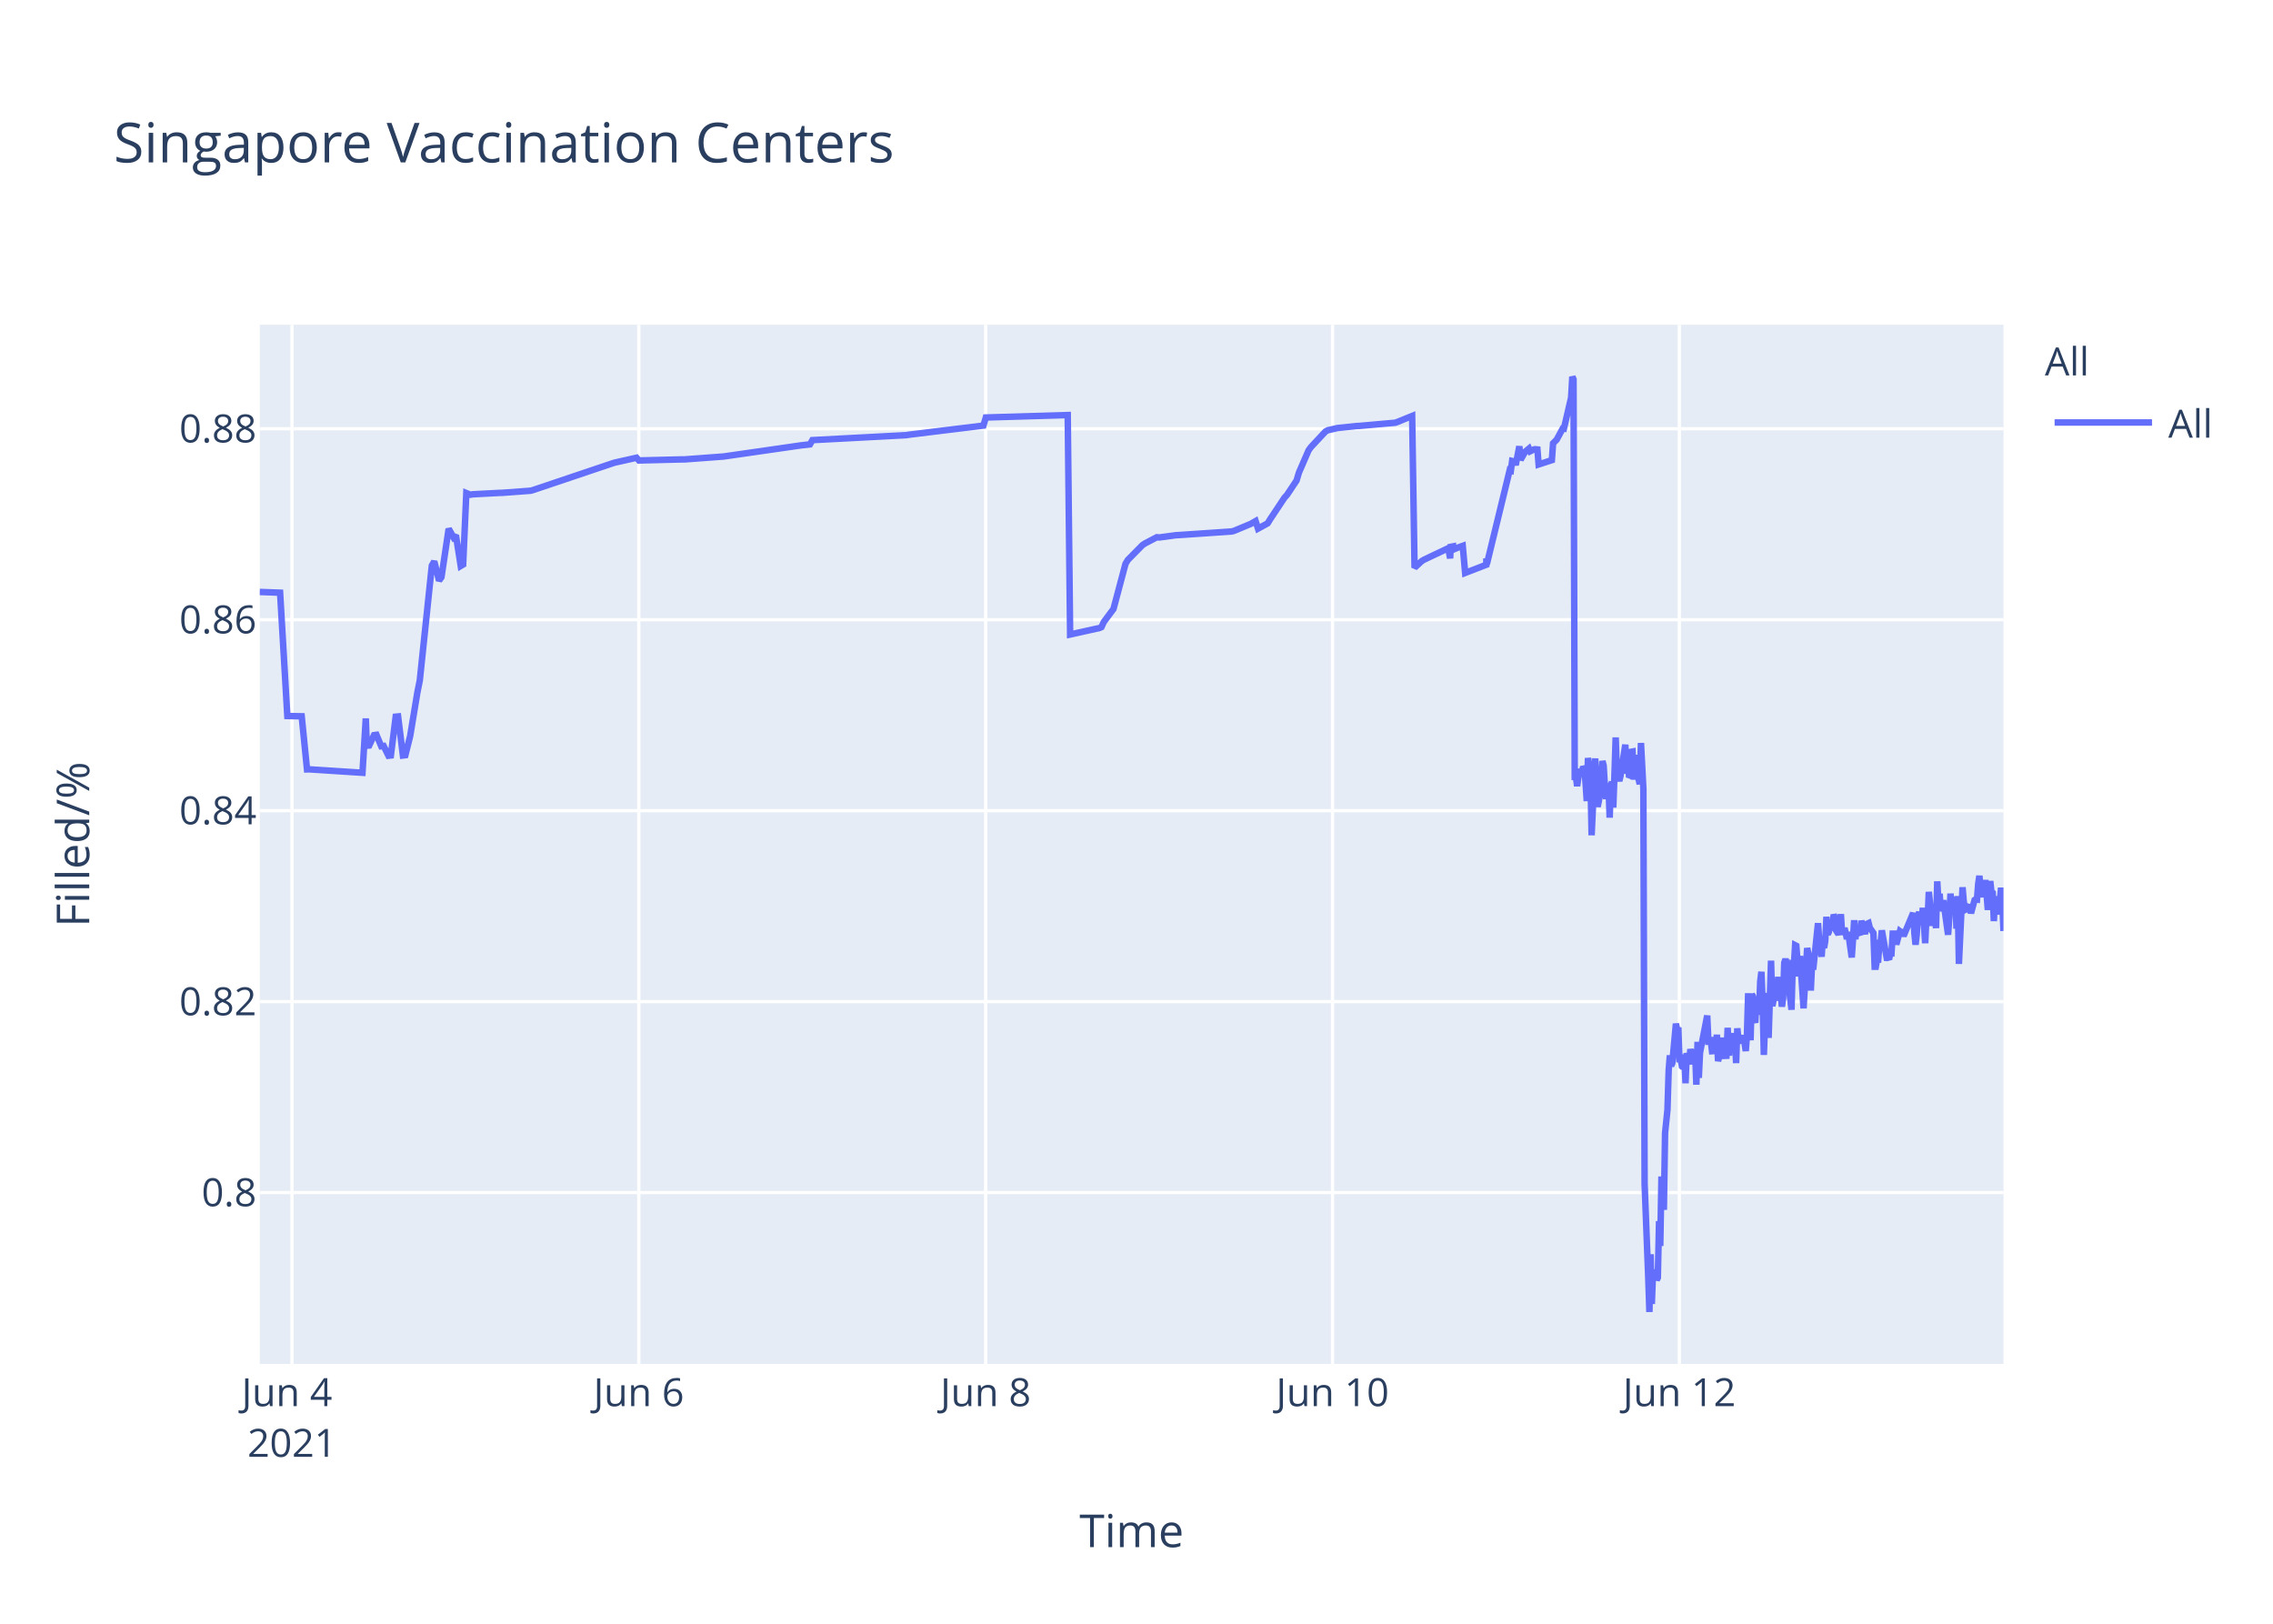
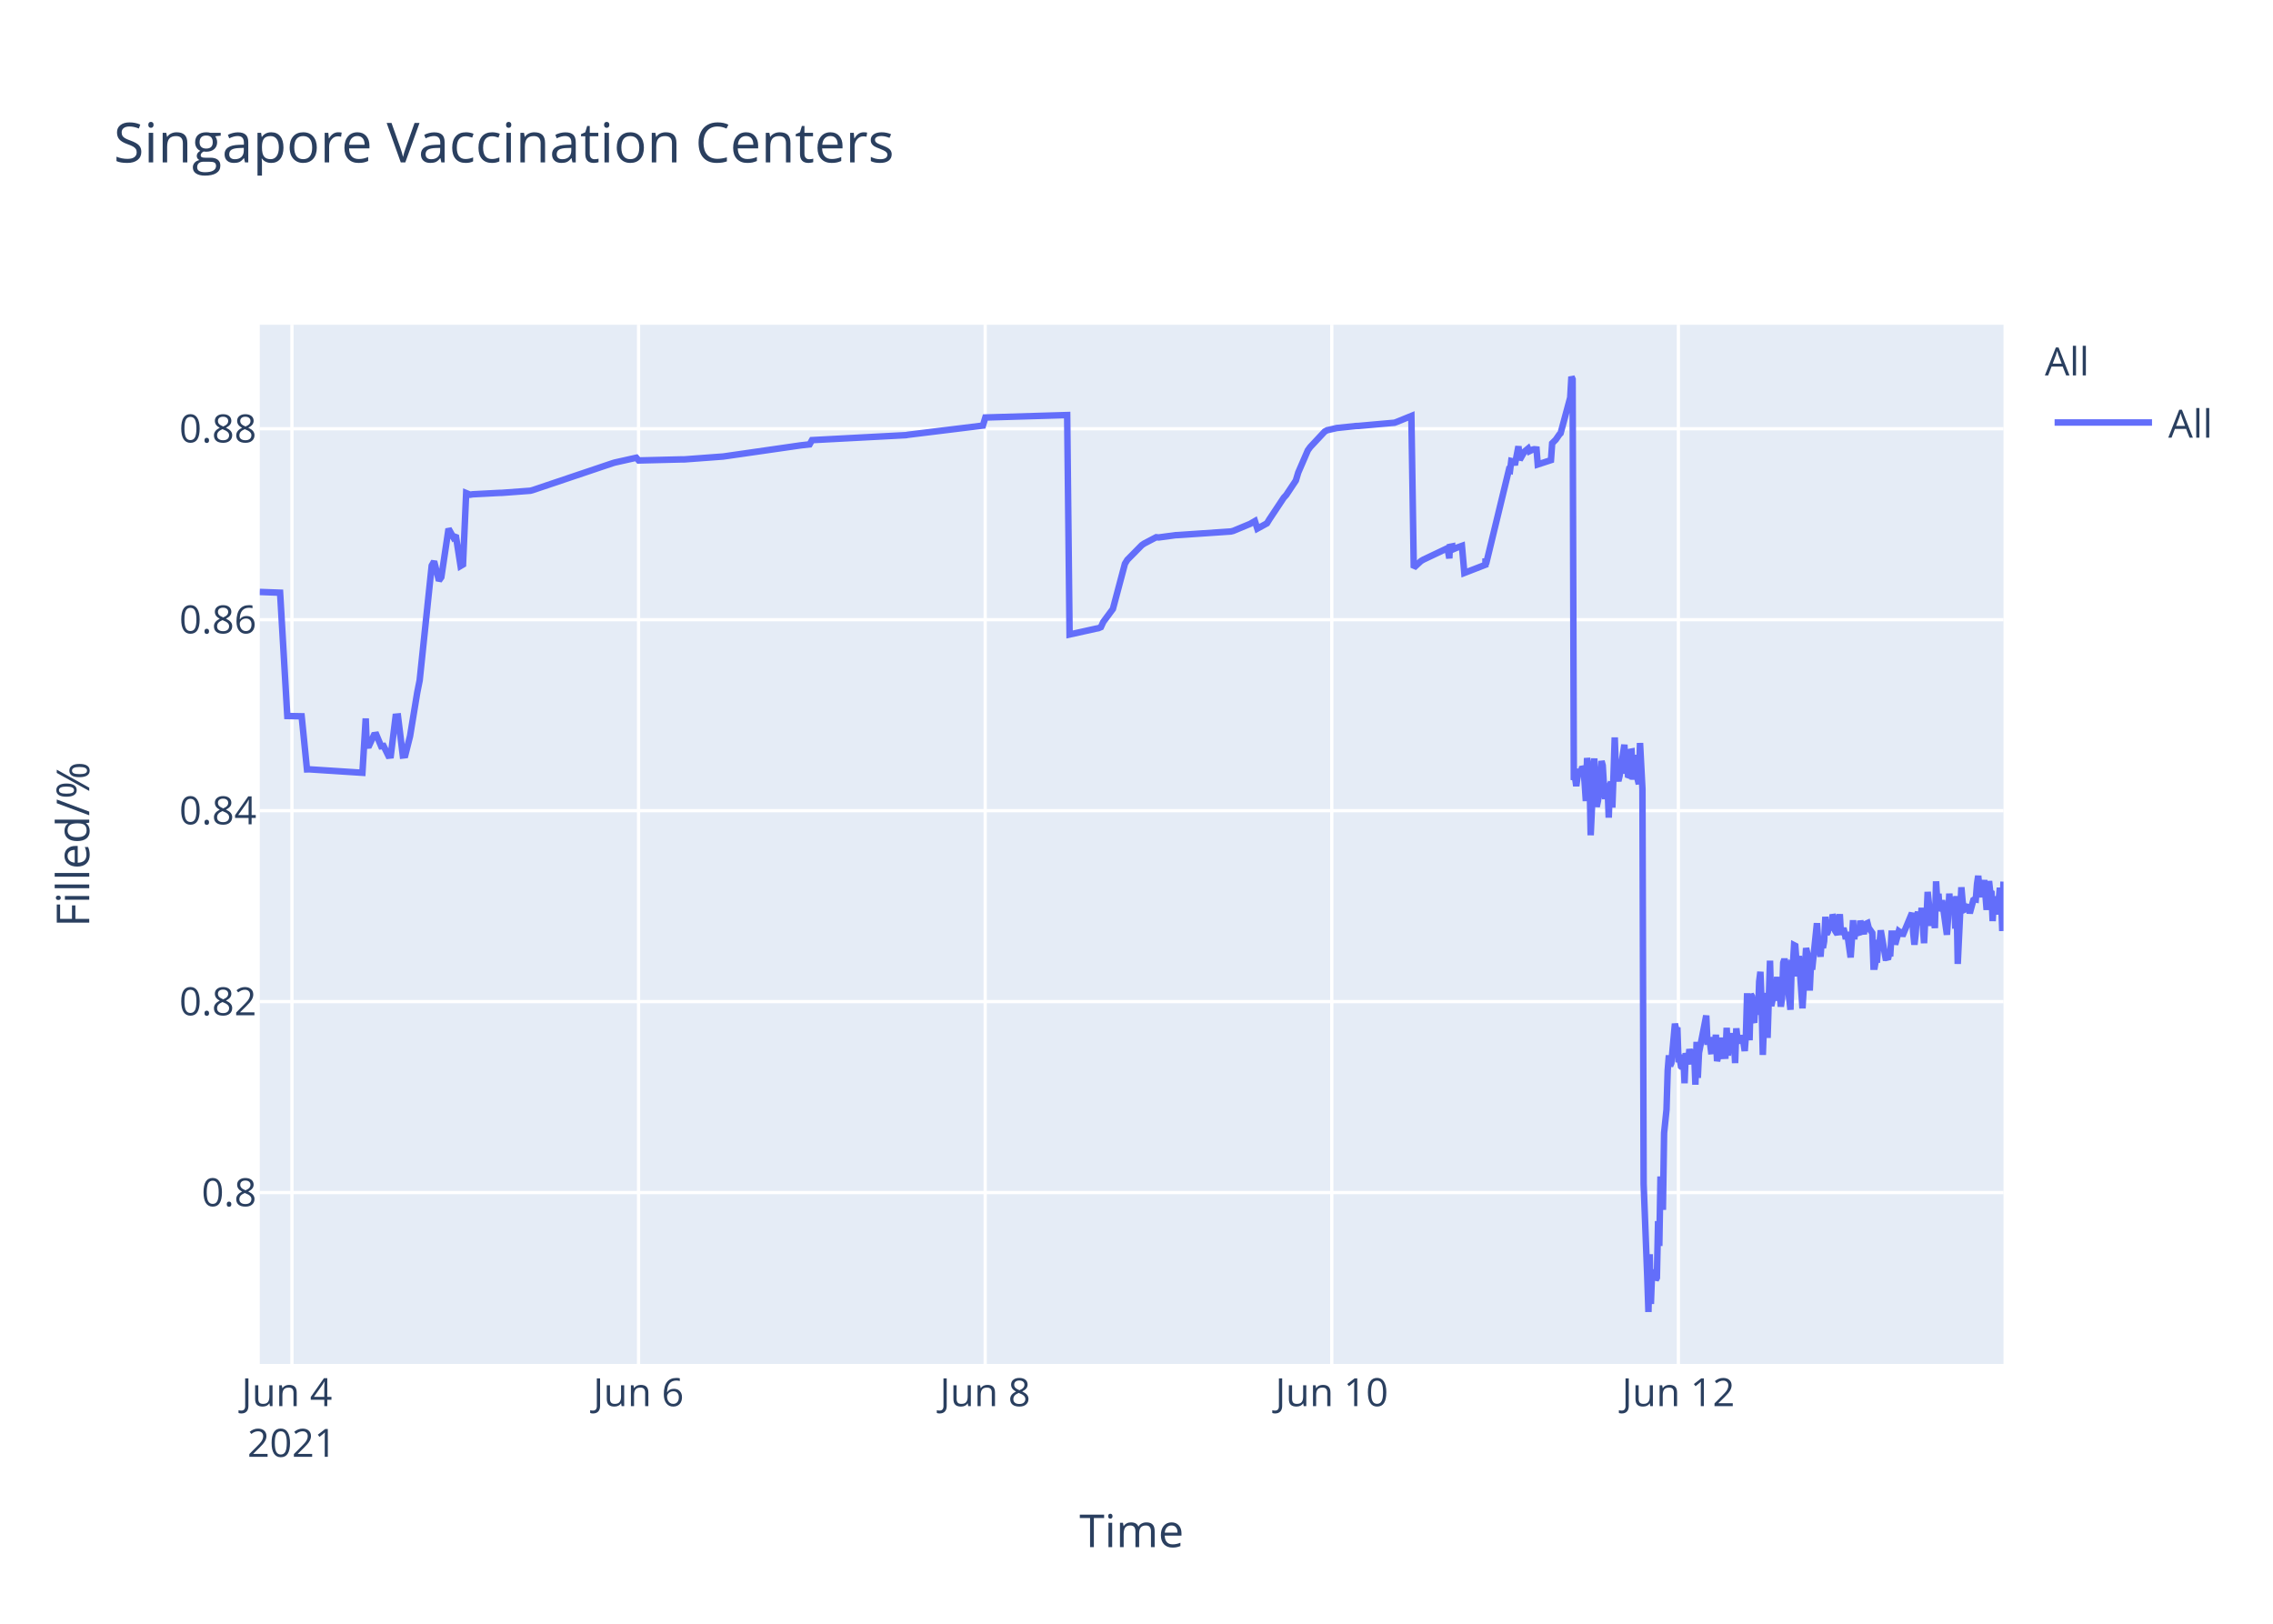
<svg xmlns="http://www.w3.org/2000/svg" class="main-svg" width="700" height="500" style="" viewBox="0 0 700 500">
  <rect x="0" y="0" width="700" height="500" style="fill: rgb(255, 255, 255); fill-opacity: 1;" />
-   <defs id="defs-460d14">
+   <defs id="defs-fa2fd4">
    <g class="clips">
-       <clipPath id="clip460d14xyplot" class="plotclip">
+       <clipPath id="clipfa2fd4xyplot" class="plotclip">
        <rect width="537" height="320" />
      </clipPath>
-       <clipPath class="axesclip" id="clip460d14x">
+       <clipPath class="axesclip" id="clipfa2fd4x">
        <rect x="80" y="0" width="537" height="500" />
      </clipPath>
-       <clipPath class="axesclip" id="clip460d14y">
+       <clipPath class="axesclip" id="clipfa2fd4y">
        <rect x="0" y="100" width="700" height="320" />
      </clipPath>
-       <clipPath class="axesclip" id="clip460d14xy">
+       <clipPath class="axesclip" id="clipfa2fd4xy">
        <rect x="80" y="100" width="537" height="320" />
      </clipPath>
    </g>
    <g class="gradients" />
  </defs>
  <g class="bglayer">
    <rect class="bg" x="80" y="100" width="537" height="320" style="fill: rgb(229, 236, 246); fill-opacity: 1; stroke-width: 0;" />
  </g>
  <g class="layer-below">
    <g class="imagelayer" />
    <g class="shapelayer" />
  </g>
  <g class="cartesianlayer">
    <g class="subplot xy">
      <g class="layer-subplot">
        <g class="shapelayer" />
        <g class="imagelayer" />
      </g>
      <g class="gridlayer">
        <g class="x">
-           <path class="xgrid crisp" transform="translate(89.92,0)" d="M0,100v320" style="stroke: rgb(255, 255, 255); stroke-opacity: 1; stroke-width: 1px;" />
-           <path class="xgrid crisp" transform="translate(196.73,0)" d="M0,100v320" style="stroke: rgb(255, 255, 255); stroke-opacity: 1; stroke-width: 1px;" />
-           <path class="xgrid crisp" transform="translate(303.55,0)" d="M0,100v320" style="stroke: rgb(255, 255, 255); stroke-opacity: 1; stroke-width: 1px;" />
-           <path class="xgrid crisp" transform="translate(410.37,0)" d="M0,100v320" style="stroke: rgb(255, 255, 255); stroke-opacity: 1; stroke-width: 1px;" />
-           <path class="xgrid crisp" transform="translate(517.18,0)" d="M0,100v320" style="stroke: rgb(255, 255, 255); stroke-opacity: 1; stroke-width: 1px;" />
+           <path class="xgrid crisp" transform="translate(89.91,0)" d="M0,100v320" style="stroke: rgb(255, 255, 255); stroke-opacity: 1; stroke-width: 1px;" />
+           <path class="xgrid crisp" transform="translate(196.65,0)" d="M0,100v320" style="stroke: rgb(255, 255, 255); stroke-opacity: 1; stroke-width: 1px;" />
+           <path class="xgrid crisp" transform="translate(303.4,0)" d="M0,100v320" style="stroke: rgb(255, 255, 255); stroke-opacity: 1; stroke-width: 1px;" />
+           <path class="xgrid crisp" transform="translate(410.14,0)" d="M0,100v320" style="stroke: rgb(255, 255, 255); stroke-opacity: 1; stroke-width: 1px;" />
+           <path class="xgrid crisp" transform="translate(516.88,0)" d="M0,100v320" style="stroke: rgb(255, 255, 255); stroke-opacity: 1; stroke-width: 1px;" />
        </g>
        <g class="y">
          <path class="ygrid crisp" transform="translate(0,367.23)" d="M80,0h537" style="stroke: rgb(255, 255, 255); stroke-opacity: 1; stroke-width: 1px;" />
          <path class="ygrid crisp" transform="translate(0,308.43)" d="M80,0h537" style="stroke: rgb(255, 255, 255); stroke-opacity: 1; stroke-width: 1px;" />
          <path class="ygrid crisp" transform="translate(0,249.63)" d="M80,0h537" style="stroke: rgb(255, 255, 255); stroke-opacity: 1; stroke-width: 1px;" />
          <path class="ygrid crisp" transform="translate(0,190.83)" d="M80,0h537" style="stroke: rgb(255, 255, 255); stroke-opacity: 1; stroke-width: 1px;" />
          <path class="ygrid crisp" transform="translate(0,132.03)" d="M80,0h537" style="stroke: rgb(255, 255, 255); stroke-opacity: 1; stroke-width: 1px;" />
        </g>
      </g>
      <g class="zerolinelayer" />
      <path class="xlines-below" />
      <path class="ylines-below" />
      <g class="overlines-below" />
      <g class="xaxislayer-below" />
      <g class="yaxislayer-below" />
      <g class="overaxes-below" />
-       <g class="plot" transform="translate(80,100)" clip-path="url('#clip460d14xyplot')">
+       <g class="plot" transform="translate(80,100)" clip-path="url('#clipfa2fd4xyplot')">
        <g class="scatterlayer mlayer">
-           <g class="trace scatter trace326118" style="stroke-miterlimit: 2; opacity: 1;">
+           <g class="trace scatter trace285dfe" style="stroke-miterlimit: 2; opacity: 1;">
            <g class="fills" />
            <g class="errorbars" />
            <g class="lines">
-               <path class="js-line" d="M0,82.28L6.26,82.51L8.49,120.48L12.91,120.57L14.55,136.92L15.25,136.9L31.63,137.96L32.65,121.23L32.96,129.62L33.7,129.56L35.18,126.37L35.93,126.27L37.41,129.79L38.15,129.7L39.63,132.71L40.37,132.63L41.86,120.69L42.6,120.62L44.08,132.64L44.83,132.55L46.31,126.68L48.54,113.21L49.28,109.51L52.99,74.17L53.73,72.87L55.21,78.78L55.95,77.73L58.18,62.82L59.66,65.47L60.4,64.83L61.89,74.27L62.63,73.83L63.61,51.83L64.85,52.34L65.6,52.21L73.76,51.78L74.5,51.77L83.4,51.11L84.14,50.91L108.62,42.67L109.36,42.44L116.04,40.95L116.78,41.79L130.13,41.46L130.87,41.46L142.74,40.58L143.48,40.48L166.48,37.17L167.22,37.08L169.44,36.83L170.19,35.53L199.11,34L199.86,33.87L222.86,31.05L223.6,28.56L248.82,27.81L249.56,95.38L257.74,93.57L258.46,93.44L259.2,93.12L259.94,91.51L262.17,88.51L262.91,87.52L266.62,73.59L267.36,72.39L271.81,67.88L272.56,67.37L276.26,65.43L277.01,65.5L282.2,64.8L282.94,64.77L299.26,63.66L300,63.48L305.19,61.32L305.93,60.89L306.68,60.46L307.42,62.78L310.39,61.15L311.13,59.94L315.58,53.24L316.32,52.44L319.29,47.98L320.03,45.51L323,38.66L323.74,37.65L328.19,32.89L328.95,32.47L331.16,31.98L331.9,31.8L337.83,31.18L338.57,31.16L349.7,30.17L350.44,29.9L354.89,28.09L355.63,74.81L357.86,72.76L358.6,72.32L365.28,69.16L366.02,68.8L366.59,71.93L366.76,68.39L367.47,68.25L367.5,69.25L368.21,67.95L368.25,68.94L368.99,68.62L370.47,68.09L371.21,76.43L377.71,73.91L377.74,72.31L377.77,72.03L377.89,73.74L384.94,44.74L385.3,44.87L385.68,41.95L386.42,42.12L386.79,43.2L387.9,37.43L388.27,41.6L389.38,39.66L389.76,39.05L390.87,38.13L391.24,38.96L392.35,38.42L392.73,38.33L393.47,38.4L393.84,43.02L397.92,41.69L398.29,36.5L399.03,35.76L399.4,35.39L401.25,31.97L401.62,32.01L403.85,22.43L404.22,16L404.59,16.8L404.96,140.18L405.33,139.22L405.7,142.07L406.45,136.79L406.82,138.99L407.19,137.43L407.56,136.15L407.93,136.63L408.3,141.25L408.67,146.68L409.04,133.42L409.78,138.09L410.16,157.2L411.27,133.53L411.64,145.44L412.01,148.42L412.38,146.68L412.75,144.02L413.49,134.36L413.86,135.71L414.23,141.84L414.6,146.05L414.98,142.1L415.35,141.74L415.72,151.77L416.09,141.68L416.46,140.84L416.83,148.68L417.2,138.39L417.57,127.07L417.94,137.58L418.31,139.13L418.69,140.49L419.06,138.92L420.54,129.31L420.91,138.25L421.28,134.05L421.65,138.68L422.02,138.81L422.39,131.49L422.77,131.42L423.14,140.05L423.88,132.48L424.25,138.41L424.99,141.46L425.36,128.79L426.1,142.96L426.48,264.58L427.59,293.12L427.96,304L428.33,286.22L428.7,301.52L429.07,291.75L429.44,292.1L429.81,291.07L430.19,294.16L430.55,293.46L430.93,276.02L431.3,283.67L431.67,262.28L432.41,272.54L432.78,248.89L433.52,241.71L433.89,229.6L434.26,224.98L434.63,228.24L435.01,227.36L436.12,215.22L436.49,217.06L436.86,216.4L437.23,227.08L437.6,226.08L437.97,228.38L438.34,228.68L438.71,224.72L439.08,233.57L439.46,224.28L440.2,227.75L440.57,223.07L441.31,226.33L441.68,223.26L442.05,224.52L442.42,234.01L442.79,220.81L443.17,231.91L443.54,224.2L445.76,212.72L446.13,220.76L446.88,220.72L447.24,223.7L447.62,223.67L447.99,219.37L448.36,223.08L448.73,218.62L449.1,226.76L449.47,225.2L449.84,224.19L450.21,219.51L450.58,225.16L451.69,225.11L452.06,216.49L452.44,225.05L452.81,220.43L453.18,220.57L453.55,218.19L453.92,220.92L454.29,219.84L454.66,227.36L455.03,216.65L455.4,220.1L455.78,220.01L456.52,220.98L456.89,218.78L457.63,223.64L458,218.66L458.37,205.85L458.74,215.25L459.11,220.32L459.48,206.18L459.85,206.81L460.22,214.16L460.6,214.11L460.97,206.99L461.71,212.47L462.08,202.23L462.45,199.24L462.83,208.71L463.2,224.84L463.56,215.2L463.93,214.49L464.31,205.74L464.67,219.6L465.42,195.82L465.79,209.77L466.16,208.24L466.53,203.32L466.9,202.05L467.27,205.17L467.64,200.81L468.01,208.16L468.38,206.35L468.76,209.96L469.13,207.44L469.49,196.45L469.87,195.36L470.24,196.45L470.61,201.41L471.72,210.92L472.09,197.09L472.46,197.31L472.83,191.05L473.2,191.24L473.58,196.07L473.95,200.65L474.32,194.37L475.43,210.5L475.8,204.27L476.54,191.94L476.91,193.62L477.28,197L477.66,205.03L478.03,197.14L478.4,198.57L479.88,184.28L480.25,189.51L480.99,194.59L481.37,189.23L481.74,191.91L482.11,189.81L482.48,182.31L482.85,187.7L483.22,187L483.59,183.28L483.96,186.18L484.33,185.69L484.71,181.61L485.08,182.61L485.45,186.54L486.19,187.68L486.56,186.58L486.93,181.49L487.3,187.81L488.04,185.81L488.41,187.22L488.78,189.17L489.16,187L490.27,194.82L490.64,189.57L491.01,183.36L491.38,189.2L491.75,186.45L492.86,187.85L493.23,183.53L494.35,187.65L494.72,184.59L495.46,184.25L495.83,185.71L496.94,187.29L497.32,197.68L497.68,197.68L498.06,195.53L498.43,195.52L498.8,190.33L499.17,190.33L499.54,186.49L501.03,194.95L501.39,194.95L501.77,195.4L502.14,193.58L502.51,193.58L502.88,187.5L503.62,187.5L503.99,190.84L505.1,186.75L505.47,187.03L505.84,187.03L506.22,188.23L509.18,181.13L509.55,187.27L509.92,190.9L510.29,187.7L510.67,181.79L511.04,180.91L511.41,182.93L511.78,184.81L512.15,179.55L512.89,190.44L513.26,182.8L513.64,183.07L514,174.64L515.12,185.09L515.49,181.21L515.86,181.99L516.23,185.79L516.6,171.39L516.97,177.83L517.34,175.21L517.71,180.5L518.08,179.53L518.45,177.22L519.94,187.84L520.31,182.58L520.68,175.16L521.05,180.33L521.42,178.23L522.16,176.4L522.53,185.95L522.9,175.93L523.27,196.82L524.39,173.22L524.76,177.47L525.13,180.21L525.5,180.03L525.87,179.15L526.61,179.35L526.99,181.21L528.1,177.14L528.47,176.9L528.84,176.97L529.21,172.16L529.58,169.69L529.95,173.52L530.32,176.28L530.69,172.21L531.07,173.97L531.44,171L532.18,180.19L532.55,175.33L532.92,171.32L533.29,174.66L533.66,174.4L534.03,183.64L534.4,176L534.77,180.08L535.14,179.71L535.51,181.54L536.26,173.38L536.63,176.61L537,186.68" style="vector-effect: non-scaling-stroke; fill: none; stroke: rgb(99, 110, 250); stroke-opacity: 1; stroke-width: 2px; opacity: 1;" />
+               <path class="js-line" d="M0,82.28L6.26,82.51L8.48,120.48L12.9,120.57L14.54,136.92L15.24,136.9L31.61,137.96L32.63,121.23L32.94,129.62L33.68,129.56L35.16,126.37L35.9,126.27L37.38,129.79L38.13,129.7L39.61,132.71L40.35,132.63L41.83,120.69L42.57,120.62L44.05,132.64L44.8,132.55L46.28,126.68L48.5,113.21L49.24,109.51L52.95,74.17L53.69,72.87L55.17,78.78L55.91,77.73L58.14,62.82L59.62,65.47L60.36,64.83L61.84,74.27L62.59,73.83L63.56,51.83L64.81,52.34L65.55,52.21L73.71,51.78L74.45,51.77L83.34,51.11L84.08,50.91L108.54,42.67L109.29,42.44L115.96,40.95L116.7,41.79L130.04,41.46L130.78,41.46L142.64,40.58L143.38,40.48L166.36,37.17L167.1,37.08L169.33,36.83L170.07,35.53L198.98,34L199.72,33.87L222.7,31.05L223.45,28.56L248.65,27.81L249.39,95.38L257.57,93.57L258.29,93.44L259.03,93.12L259.77,91.51L261.99,88.51L262.73,87.52L266.44,73.59L267.18,72.39L271.63,67.88L272.37,67.37L276.07,65.43L276.82,65.5L282,64.8L282.75,64.77L299.05,63.66L299.79,63.48L304.98,61.32L305.72,60.89L306.47,60.46L307.21,62.78L310.17,61.15L310.91,59.94L315.36,53.24L316.1,52.44L319.07,47.98L319.81,45.51L322.77,38.66L323.51,37.65L327.96,32.89L328.73,32.47L330.93,31.98L331.67,31.8L337.6,31.18L338.34,31.16L349.46,30.17L350.2,29.9L354.65,28.09L355.39,74.81L357.61,72.76L358.36,72.32L365.03,69.16L365.77,68.8L366.34,71.93L366.51,68.39L367.22,68.25L367.25,69.25L367.96,67.95L367.99,68.94L368.73,68.62L370.22,68.09L370.96,76.43L377.45,73.91L377.48,72.31L377.51,72.03L377.63,73.74L384.67,44.74L385.04,44.87L385.41,41.95L386.15,42.12L386.52,43.2L387.63,37.43L388.01,41.6L389.12,39.66L389.49,39.05L390.6,38.13L390.97,38.96L392.08,38.42L392.46,38.33L393.2,38.4L393.57,43.02L397.64,41.69L398.01,36.5L398.75,35.76L399.12,35.39L400.23,33.79L400.61,33.41L403.57,22.43L403.94,16L404.31,16.8L404.68,140.18L405.05,139.22L405.43,142.07L406.17,136.79L406.54,138.99L406.91,137.43L407.28,136.15L407.65,136.63L408.02,141.25L408.39,146.68L408.76,133.42L409.5,138.09L409.87,157.2L410.98,133.53L411.35,145.44L411.72,148.42L412.1,146.68L412.47,144.02L413.21,134.36L413.58,135.71L413.95,141.84L414.32,146.05L414.69,142.1L415.06,141.74L415.43,151.77L415.8,141.68L416.17,140.84L416.54,148.68L416.91,138.39L417.28,127.07L417.66,137.58L418.02,139.13L418.4,140.49L418.77,138.92L420.25,129.31L420.62,138.25L420.99,134.05L421.36,138.68L421.73,138.81L422.1,131.49L422.47,131.42L422.84,140.05L423.58,132.48L423.96,138.41L424.7,141.46L425.07,128.79L425.81,142.96L426.18,264.58L427.29,293.12L427.66,304L428.04,286.22L428.41,301.52L428.78,291.75L429.15,292.1L429.52,291.07L429.89,294.16L430.26,293.46L430.63,276.02L431,283.67L431.37,262.28L432.11,272.54L432.48,248.89L433.22,241.71L433.59,229.6L433.96,224.98L434.33,228.24L434.71,227.36L435.82,215.22L436.19,217.06L436.56,216.4L436.93,227.08L437.3,226.08L437.67,228.38L438.04,228.68L438.41,224.72L438.78,233.57L439.15,224.28L439.89,227.75L440.27,223.07L441.01,226.33L441.38,223.26L441.75,224.52L442.12,234.01L442.49,220.81L442.86,231.91L443.23,224.2L445.46,212.72L445.83,220.76L446.57,220.72L446.94,223.7L447.31,223.67L447.68,219.37L448.05,223.08L448.42,218.62L448.79,226.76L449.16,225.2L449.53,224.19L449.9,219.51L450.27,225.16L451.38,225.11L451.75,216.49L452.13,225.05L452.5,220.43L452.86,220.57L453.24,218.19L453.61,220.92L453.98,219.84L454.35,227.36L454.72,216.65L455.09,220.1L455.46,220.01L456.2,220.98L456.57,218.78L457.31,223.64L457.68,218.66L458.05,205.85L458.43,215.25L458.8,220.32L459.17,206.18L459.54,206.81L459.91,214.16L460.28,214.11L460.65,206.99L461.4,212.47L461.76,202.23L462.14,199.24L462.51,208.71L462.88,224.84L463.24,215.2L463.61,214.49L463.99,205.74L464.35,219.6L465.1,195.82L465.47,209.77L465.84,208.24L466.21,203.32L466.58,202.05L466.95,205.17L467.32,200.81L467.69,208.16L468.06,206.35L468.43,209.96L468.8,207.44L469.17,196.45L469.54,195.36L469.91,196.45L470.29,201.41L471.4,210.92L471.77,197.09L472.14,197.31L472.51,191.05L472.88,191.24L473.25,196.07L473.62,200.65L473.99,194.37L475.1,210.5L475.47,204.27L476.21,191.94L476.59,193.62L476.96,197L477.33,205.03L477.7,197.14L478.07,198.57L479.55,184.28L479.92,189.51L480.66,194.59L481.03,189.23L481.4,191.91L481.77,189.81L482.15,182.31L482.52,187.7L482.89,187L483.26,183.28L483.63,186.18L484,185.69L484.38,181.61L484.75,182.61L485.11,186.54L485.85,187.68L486.22,186.58L486.59,181.49L486.96,187.81L487.71,185.81L488.08,187.22L488.45,189.17L488.82,187L489.93,194.82L490.3,189.57L490.67,183.36L491.04,189.2L491.41,186.45L492.53,187.85L492.9,183.53L494.01,187.65L494.38,184.59L495.12,184.25L495.49,185.71L496.6,187.29L496.97,197.68L497.34,197.68L497.71,195.53L498.08,195.52L498.45,190.33L498.83,190.33L499.2,186.49L500.68,194.95L501.05,194.95L501.42,195.4L501.79,193.58L502.16,193.58L502.53,187.5L503.27,187.5L503.64,190.84L504.75,186.75L505.13,187.03L505.5,187.03L505.87,188.23L508.83,181.13L509.2,187.27L509.57,190.9L509.94,187.7L510.31,181.79L510.68,180.91L511.05,182.93L511.42,184.81L511.79,179.55L512.54,190.44L512.91,182.8L513.28,183.07L513.65,174.64L514.76,185.09L515.13,181.21L515.5,181.99L515.87,185.79L516.24,171.39L516.61,177.83L516.98,175.21L517.35,180.5L517.73,179.53L518.1,177.22L519.58,187.84L519.95,182.58L520.32,175.16L520.69,180.33L521.06,178.23L521.8,176.4L522.17,185.95L522.54,175.93L522.91,196.82L524.03,173.22L524.4,177.47L524.77,180.21L525.14,180.03L525.51,179.15L526.25,179.35L526.62,181.21L527.73,177.14L528.11,176.9L528.47,176.97L528.85,172.16L529.22,169.69L529.59,173.52L529.96,176.28L530.33,172.21L530.7,173.97L531.07,171L531.81,180.19L532.18,175.33L532.55,171.32L532.92,174.66L533.29,174.4L533.66,183.64L534.04,176L534.41,180.08L534.78,179.71L535.15,181.54L535.89,173.38L536.26,176.61L536.63,186.68L537,171.47" style="vector-effect: non-scaling-stroke; fill: none; stroke: rgb(99, 110, 250); stroke-opacity: 1; stroke-width: 2px; opacity: 1;" />
            </g>
            <g class="points" />
            <g class="text" />
          </g>
        </g>
      </g>
      <g class="overplot" />
      <path class="xlines-above crisp" d="M0,0" style="fill: none;" />
      <path class="ylines-above crisp" d="M0,0" style="fill: none;" />
      <g class="overlines-above" />
      <g class="xaxislayer-above">
        <g class="xtick">
-           <text text-anchor="middle" x="0" y="433" transform="translate(89.92,0)" style="font-family: 'Open Sans', verdana, arial, sans-serif; font-size: 12px; fill: rgb(42, 63, 95); fill-opacity: 1; white-space: pre;">
+           <text text-anchor="middle" x="0" y="433" transform="translate(89.91,0)" style="font-family: 'Open Sans', verdana, arial, sans-serif; font-size: 12px; fill: rgb(42, 63, 95); fill-opacity: 1; white-space: pre;">
            <tspan class="line" dy="0em" x="0" y="433">Jun 4</tspan>
            <tspan class="line" dy="1.3em" x="0" y="433">2021</tspan>
          </text>
        </g>
        <g class="xtick">
-           <text text-anchor="middle" x="0" y="433" transform="translate(196.73,0)" style="font-family: 'Open Sans', verdana, arial, sans-serif; font-size: 12px; fill: rgb(42, 63, 95); fill-opacity: 1; white-space: pre;">Jun 6</text>
+           <text text-anchor="middle" x="0" y="433" transform="translate(196.65,0)" style="font-family: 'Open Sans', verdana, arial, sans-serif; font-size: 12px; fill: rgb(42, 63, 95); fill-opacity: 1; white-space: pre;">Jun 6</text>
        </g>
        <g class="xtick">
-           <text text-anchor="middle" x="0" y="433" transform="translate(303.55,0)" style="font-family: 'Open Sans', verdana, arial, sans-serif; font-size: 12px; fill: rgb(42, 63, 95); fill-opacity: 1; white-space: pre;">Jun 8</text>
+           <text text-anchor="middle" x="0" y="433" transform="translate(303.4,0)" style="font-family: 'Open Sans', verdana, arial, sans-serif; font-size: 12px; fill: rgb(42, 63, 95); fill-opacity: 1; white-space: pre;">Jun 8</text>
        </g>
        <g class="xtick">
-           <text text-anchor="middle" x="0" y="433" transform="translate(410.37,0)" style="font-family: 'Open Sans', verdana, arial, sans-serif; font-size: 12px; fill: rgb(42, 63, 95); fill-opacity: 1; white-space: pre;">Jun 10</text>
+           <text text-anchor="middle" x="0" y="433" transform="translate(410.14,0)" style="font-family: 'Open Sans', verdana, arial, sans-serif; font-size: 12px; fill: rgb(42, 63, 95); fill-opacity: 1; white-space: pre;">Jun 10</text>
        </g>
        <g class="xtick">
-           <text text-anchor="middle" x="0" y="433" transform="translate(517.18,0)" style="font-family: 'Open Sans', verdana, arial, sans-serif; font-size: 12px; fill: rgb(42, 63, 95); fill-opacity: 1; white-space: pre;">Jun 12</text>
+           <text text-anchor="middle" x="0" y="433" transform="translate(516.88,0)" style="font-family: 'Open Sans', verdana, arial, sans-serif; font-size: 12px; fill: rgb(42, 63, 95); fill-opacity: 1; white-space: pre;">Jun 12</text>
        </g>
      </g>
      <g class="yaxislayer-above">
        <g class="ytick">
          <text text-anchor="end" x="79" y="4.2" transform="translate(0,367.23)" style="font-family: 'Open Sans', verdana, arial, sans-serif; font-size: 12px; fill: rgb(42, 63, 95); fill-opacity: 1; white-space: pre;">0.8</text>
        </g>
        <g class="ytick">
          <text text-anchor="end" x="79" y="4.2" transform="translate(0,308.43)" style="font-family: 'Open Sans', verdana, arial, sans-serif; font-size: 12px; fill: rgb(42, 63, 95); fill-opacity: 1; white-space: pre;">0.82</text>
        </g>
        <g class="ytick">
          <text text-anchor="end" x="79" y="4.2" transform="translate(0,249.63)" style="font-family: 'Open Sans', verdana, arial, sans-serif; font-size: 12px; fill: rgb(42, 63, 95); fill-opacity: 1; white-space: pre;">0.84</text>
        </g>
        <g class="ytick">
          <text text-anchor="end" x="79" y="4.2" transform="translate(0,190.83)" style="font-family: 'Open Sans', verdana, arial, sans-serif; font-size: 12px; fill: rgb(42, 63, 95); fill-opacity: 1; white-space: pre;">0.86</text>
        </g>
        <g class="ytick">
          <text text-anchor="end" x="79" y="4.2" transform="translate(0,132.03)" style="font-family: 'Open Sans', verdana, arial, sans-serif; font-size: 12px; fill: rgb(42, 63, 95); fill-opacity: 1; white-space: pre;">0.88</text>
        </g>
      </g>
      <g class="overaxes-above" />
    </g>
  </g>
  <g class="polarlayer" />
  <g class="ternarylayer" />
  <g class="geolayer" />
  <g class="funnelarealayer" />
  <g class="pielayer" />
  <g class="treemaplayer" />
  <g class="sunburstlayer" />
  <g class="glimages" />
-   <defs id="topdefs-460d14">
+   <defs id="topdefs-fa2fd4">
    <g class="clips" />
-     <clipPath id="legend460d14">
+     <clipPath id="legendfa2fd4">
      <rect width="60" height="45" x="0" y="0" />
    </clipPath>
  </defs>
  <g class="layer-above">
    <g class="imagelayer" />
    <g class="shapelayer" />
  </g>
  <g class="infolayer">
    <g class="legend" pointer-events="all" transform="translate(627.74,100)">
      <rect class="bg" shape-rendering="crispEdges" width="60" height="45" x="0" y="0" style="stroke: rgb(68, 68, 68); stroke-opacity: 1; fill: rgb(255, 255, 255); fill-opacity: 1; stroke-width: 0px;" />
-       <g class="scrollbox" transform="" clip-path="url('#legend460d14')">
+       <g class="scrollbox" transform="" clip-path="url('#legendfa2fd4')">
        <text class="legendtitletext" text-anchor="start" x="2" y="15.6" style="font-family: 'Open Sans', verdana, arial, sans-serif; font-size: 12px; fill: rgb(42, 63, 95); fill-opacity: 1; white-space: pre;">All</text>
        <g class="groups" transform="">
          <g class="traces" transform="translate(0,30.1)" style="opacity: 1;">
            <text class="legendtext" text-anchor="start" x="40" y="4.68" style="font-family: 'Open Sans', verdana, arial, sans-serif; font-size: 12px; fill: rgb(42, 63, 95); fill-opacity: 1; white-space: pre;">All</text>
            <g class="layers" style="opacity: 1;">
              <g class="legendfill" />
              <g class="legendlines">
                <path class="js-line" d="M5,0h30" style="fill: none; stroke: rgb(99, 110, 250); stroke-opacity: 1; stroke-width: 2px;" />
              </g>
              <g class="legendsymbols">
                <g class="legendpoints" />
              </g>
            </g>
            <rect class="legendtoggle" x="0" y="-9.5" width="54.891" height="19" style="fill: rgb(0, 0, 0); fill-opacity: 0;" />
          </g>
        </g>
      </g>
      <rect class="scrollbar" rx="20" ry="3" width="0" height="0" x="0" y="0" style="fill: rgb(128, 139, 164); fill-opacity: 1;" />
    </g>
    <g class="g-gtitle">
      <text class="gtitle" x="35" y="50" text-anchor="start" dy="0em" style="font-family: 'Open Sans', verdana, arial, sans-serif; font-size: 17px; fill: rgb(42, 63, 95); opacity: 1; font-weight: normal; white-space: pre;">Singapore Vaccination Centers</text>
    </g>
    <g class="g-xtitle">
      <text class="xtitle" x="348.5" y="476.409" text-anchor="middle" style="font-family: 'Open Sans', verdana, arial, sans-serif; font-size: 14px; fill: rgb(42, 63, 95); opacity: 1; font-weight: normal; white-space: pre;">Time</text>
    </g>
    <g class="g-ytitle">
      <text class="ytitle" transform="rotate(-90,27.48125,260)" x="27.481" y="260" text-anchor="middle" style="font-family: 'Open Sans', verdana, arial, sans-serif; font-size: 14px; fill: rgb(42, 63, 95); opacity: 1; font-weight: normal; white-space: pre;">Filled/%</text>
    </g>
  </g>
</svg>
